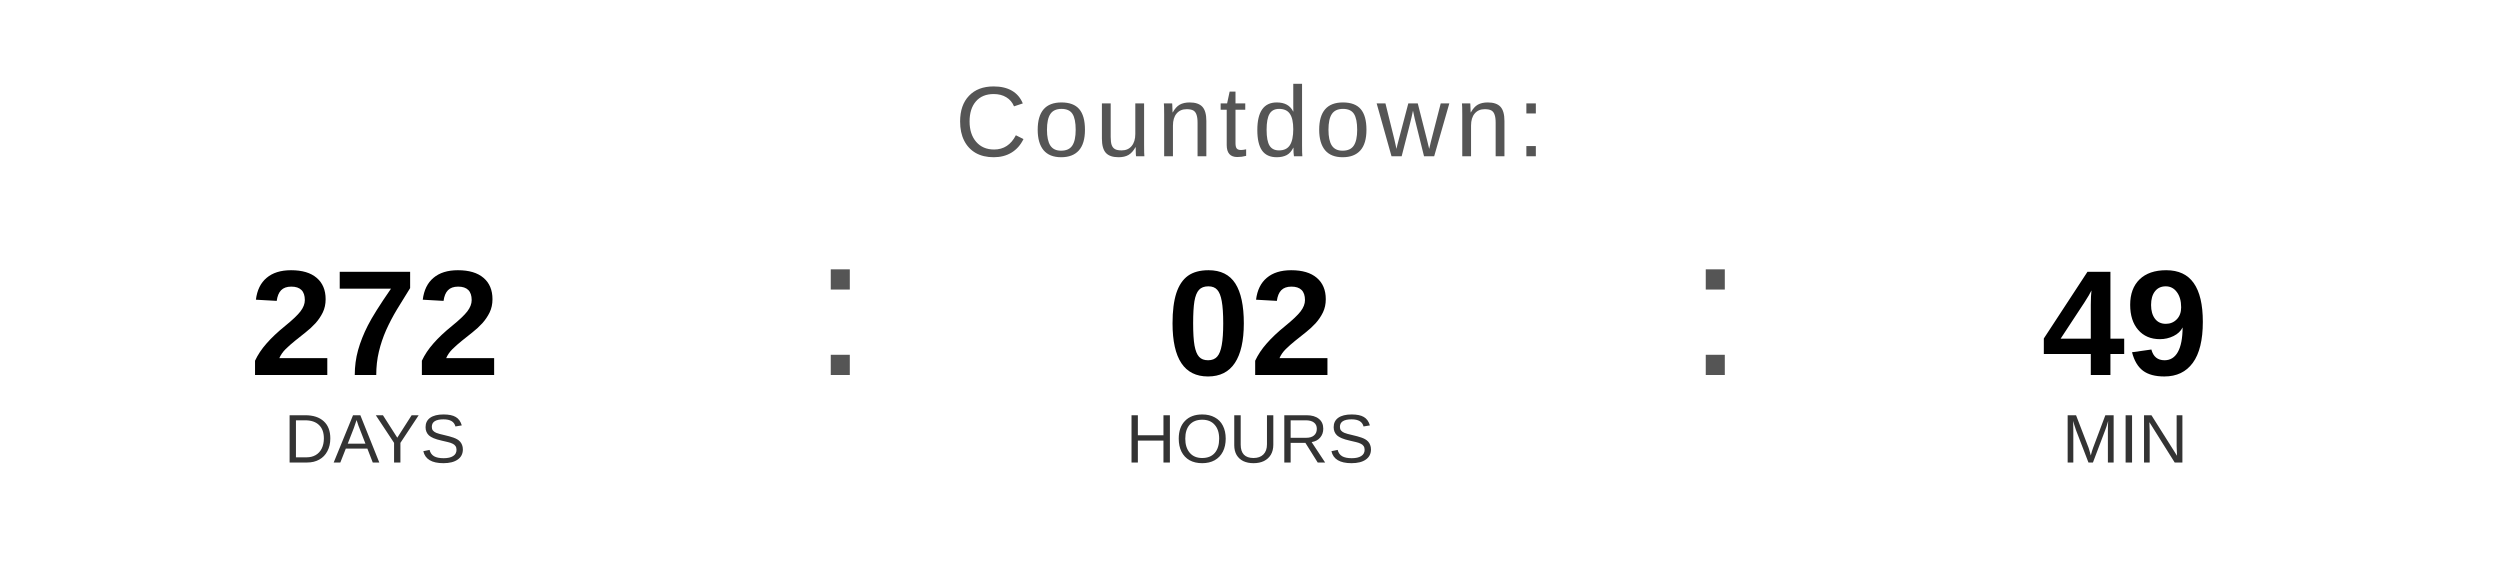
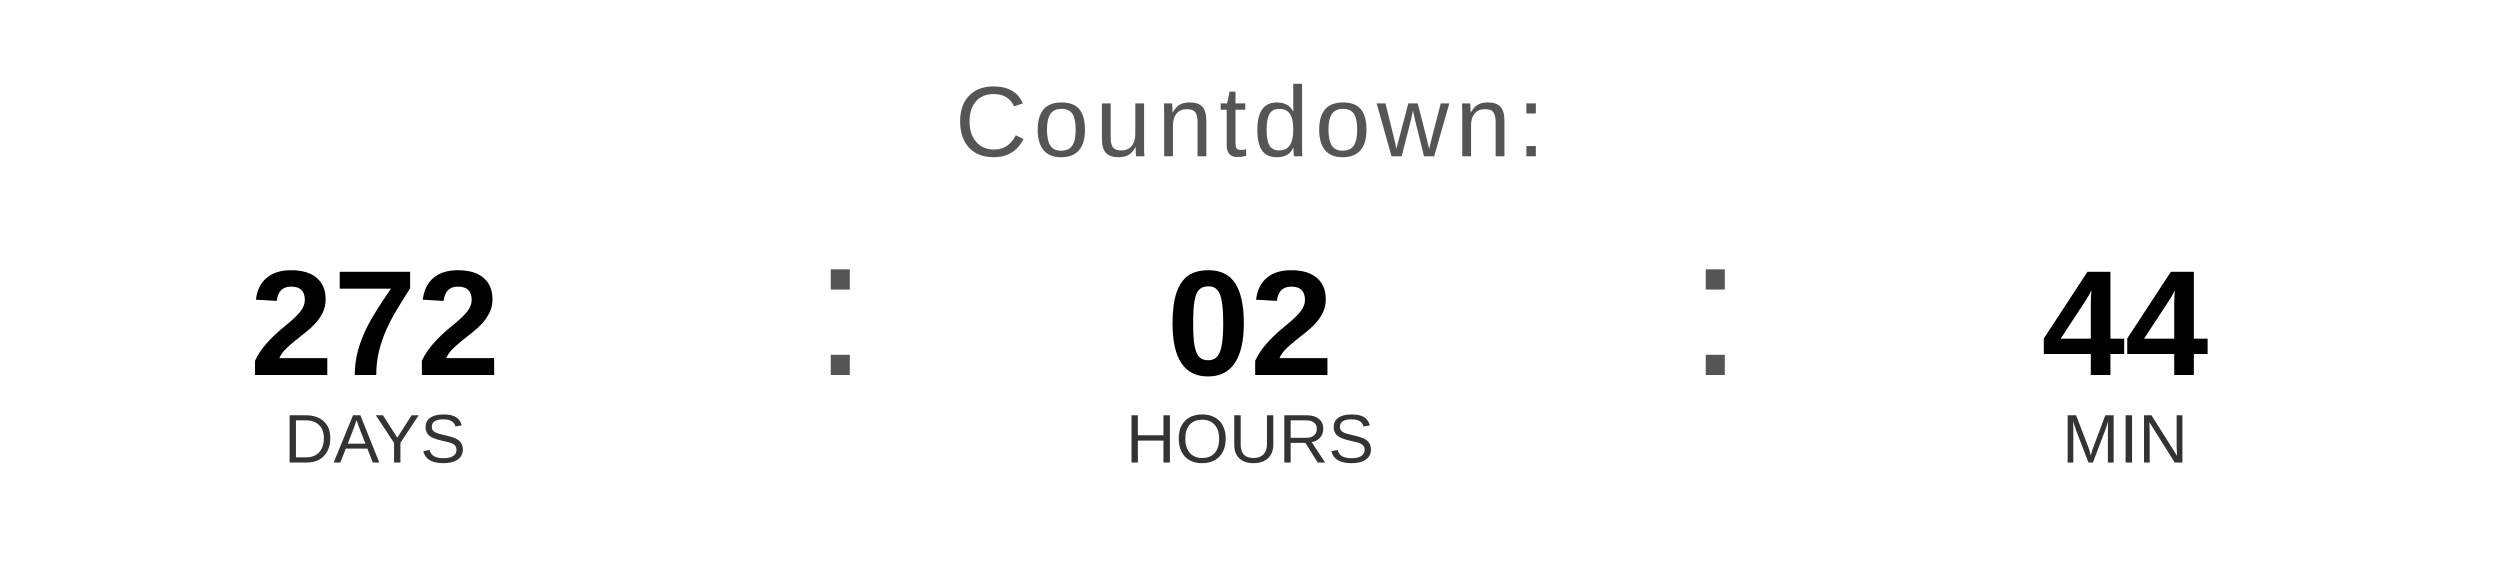
<svg xmlns="http://www.w3.org/2000/svg" width="400" height="90" viewBox="0 0 400 90">
  <text x="200" y="25" font-family="Arial, Helvetica, sans-serif" font-size="16" fill="#555555" text-anchor="middle" letter-spacing="1">
    Countdown:
  </text>
  <text x="60" y="60" font-family="Arial, Helvetica, sans-serif" font-size="24" font-weight="bold" fill="#000000" text-anchor="middle">272</text>
  <text x="60" y="74" font-family="Arial, Helvetica, sans-serif" font-size="11" fill="#333333" text-anchor="middle">DAYS</text>
  <text x="130" y="60" font-family="Arial, sans-serif" font-size="32" fill="#555555">:</text>
  <text x="200" y="60" font-family="Arial, Helvetica, sans-serif" font-size="24" font-weight="bold" fill="#000000" text-anchor="middle">02</text>
  <text x="200" y="74" font-family="Arial, Helvetica, sans-serif" font-size="11" fill="#333333" text-anchor="middle">HOURS</text>
  <text x="270" y="60" font-family="Arial, sans-serif" font-size="32" fill="#555555">:</text>
-   <text x="340" y="60" font-family="Arial, Helvetica, sans-serif" font-size="24" font-weight="bold" fill="#000000" text-anchor="middle">49</text>
+   <text x="340" y="60" font-family="Arial, Helvetica, sans-serif" font-size="24" font-weight="bold" fill="#000000" text-anchor="middle">44</text>
  <text x="340" y="74" font-family="Arial, Helvetica, sans-serif" font-size="11" fill="#333333" text-anchor="middle">MIN</text>
</svg>
